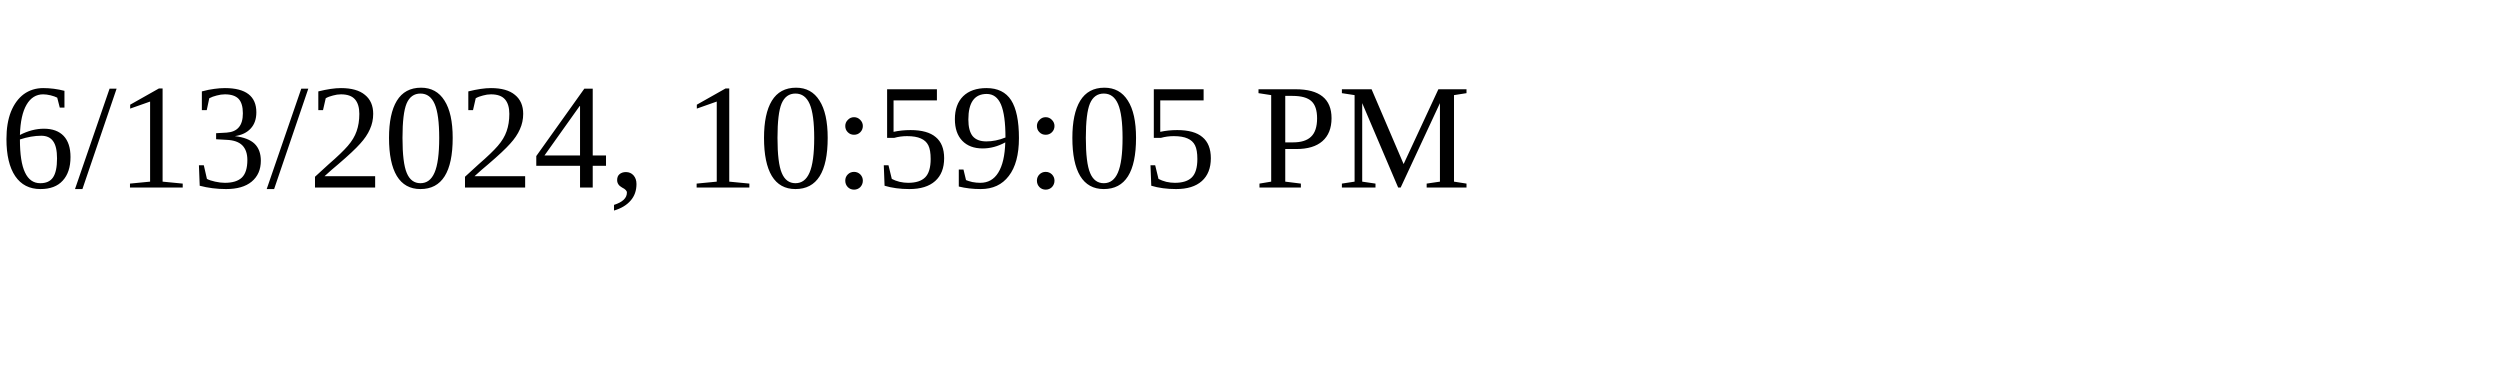
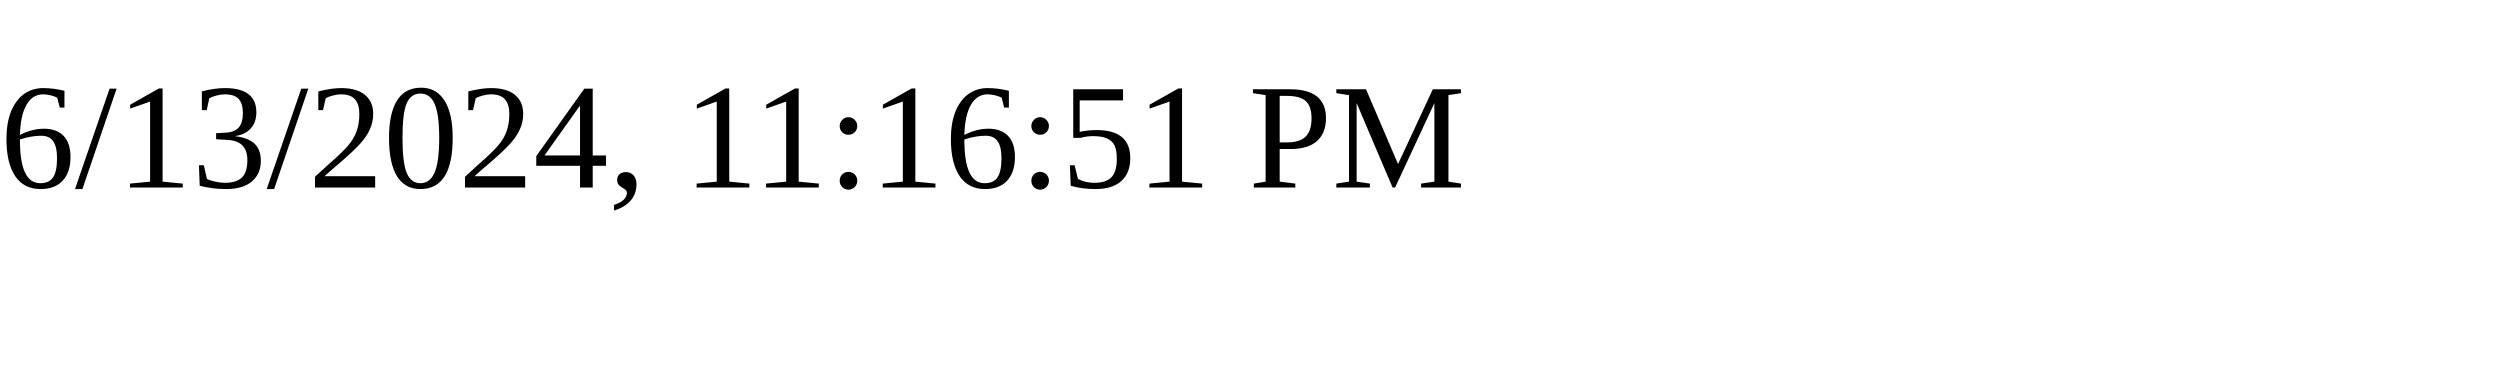
<svg xmlns="http://www.w3.org/2000/svg" height="30" width="200">
-   <text x="0" y="15">6/13/2024, 10:59:05 PM</text>
+   <text x="0" y="15">6/13/2024, 11:16:51 PM</text>
</svg>
